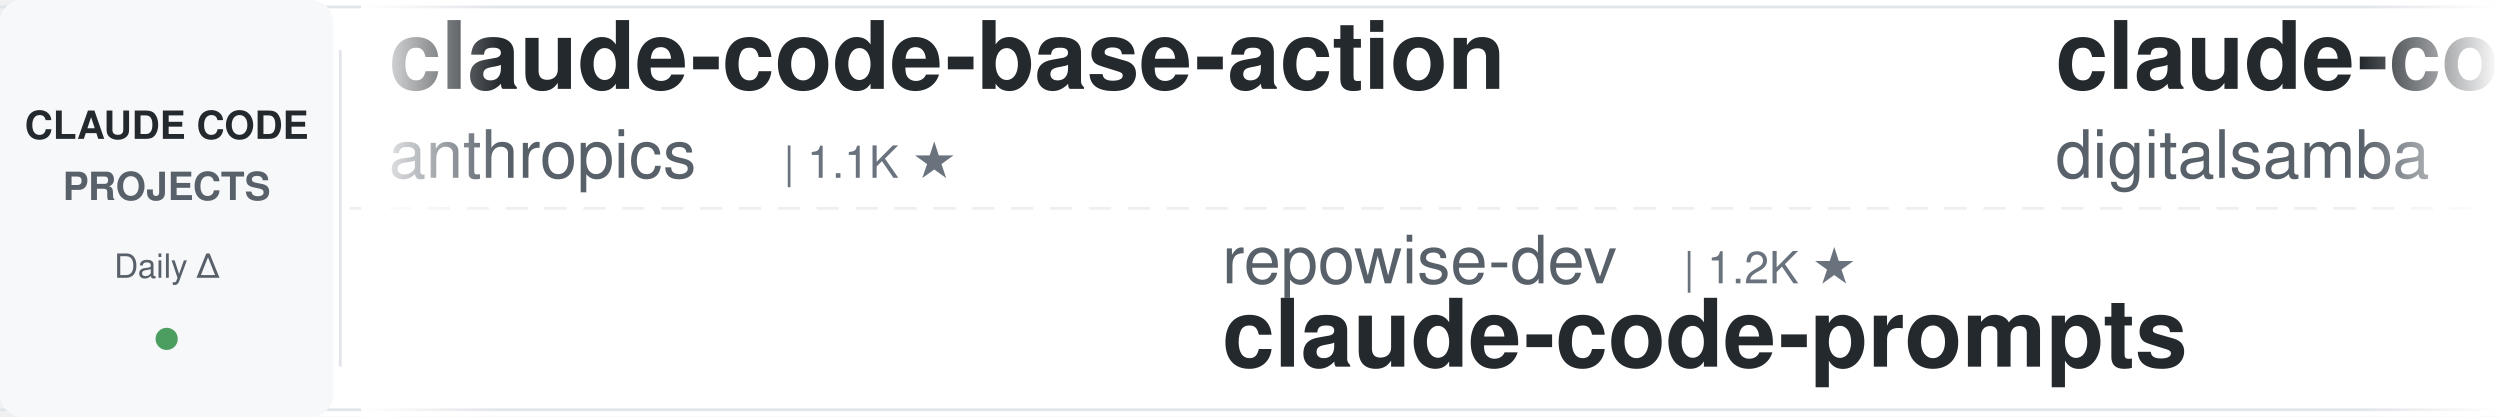
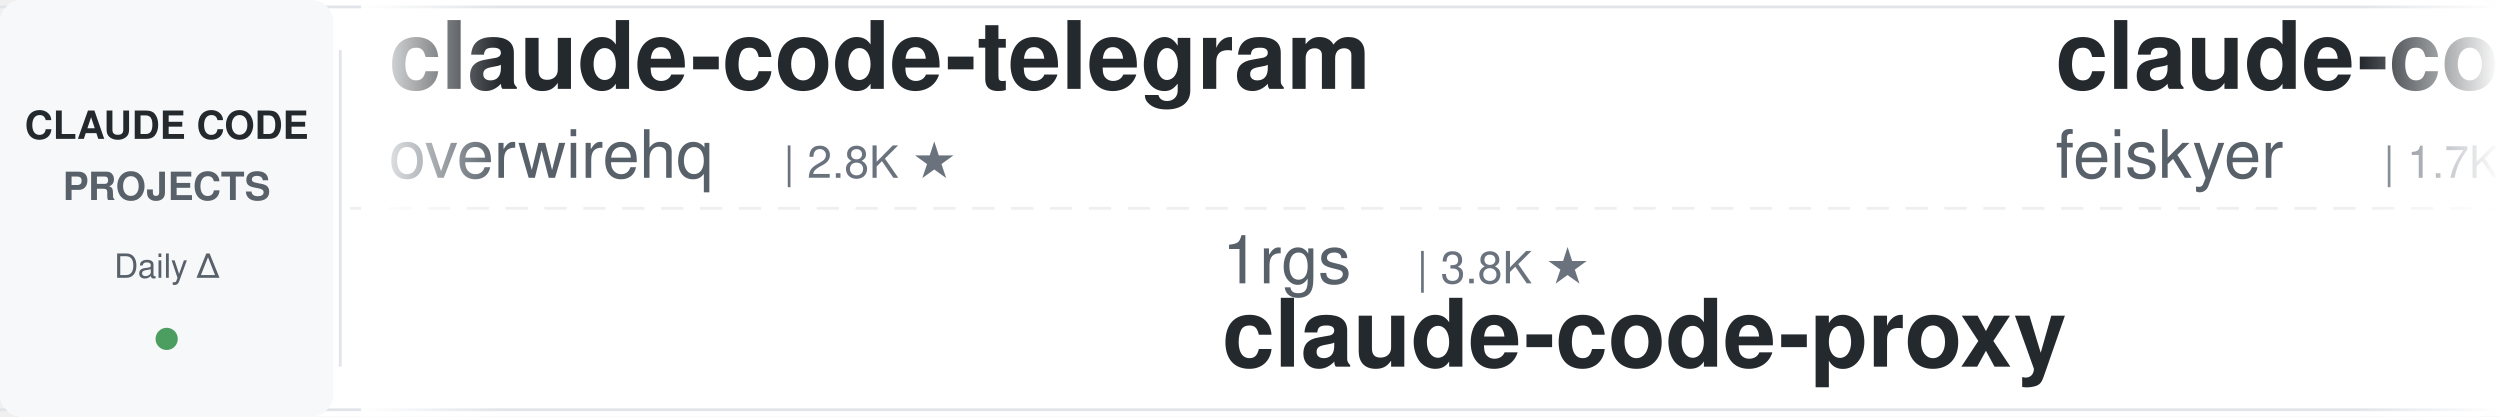
<svg xmlns="http://www.w3.org/2000/svg" width="900" height="150">
  <defs>
    <linearGradient id="leftFade" x1="0%" y1="0%" x2="100%" y2="0%">
      <stop offset="0%" style="stop-color:#ffffff;stop-opacity:1" />
      <stop offset="100%" style="stop-color:#ffffff;stop-opacity:0" />
    </linearGradient>
    <linearGradient id="rightFade" x1="0%" y1="0%" x2="100%" y2="0%">
      <stop offset="0%" style="stop-color:#ffffff;stop-opacity:0" />
      <stop offset="100%" style="stop-color:#ffffff;stop-opacity:1" />
    </linearGradient>
  </defs>
  <rect width="900" height="150" fill="#ffffff" rx="8" />
  <rect x="0" y="2" width="900" height="1" fill="#e1e4e8" />
  <rect x="0" y="147" width="900" height="1" fill="#e1e4e8" />
  <line x1="0" y1="75" x2="900" y2="75" stroke="#e1e4e8" stroke-width="1" stroke-dasharray="8 6" opacity="0.6" />
  <rect x="0" y="0" width="120" height="150" fill="#f6f8fa" rx="8" />
  <text x="60" y="50" font-family="-apple-system, BlinkMacSystemFont, 'Segoe UI', Helvetica, Arial, sans-serif" font-size="14" font-weight="600" fill="#24292e" text-anchor="middle">CLAUDE CODE</text>
  <text x="60" y="72" font-family="-apple-system, BlinkMacSystemFont, 'Segoe UI', Helvetica, Arial, sans-serif" font-size="14" font-weight="600" fill="#586069" text-anchor="middle">PROJECTS</text>
  <text x="60" y="100" font-family="-apple-system, BlinkMacSystemFont, 'Segoe UI', Helvetica, Arial, sans-serif" font-size="12" font-weight="500" fill="#586069" text-anchor="middle">Daily Δ</text>
  <circle cx="60" cy="122" r="4" fill="#22863a" opacity="0.8" />
  <rect x="122" y="18" width="1" height="114" fill="#e1e4e8" />
  <clipPath id="tickerClip">
    <rect x="130" y="0" width="770" height="150" />
  </clipPath>
  <g clip-path="url(#tickerClip)">
    <g id="tickerItems">
      <animateTransform attributeName="transform" attributeType="XML" type="translate" from="0 0" to="-3000 0" dur="54s" repeatCount="indefinite" />
      <g transform="translate(0, 0)">
-         <text x="140" y="32" font-family="-apple-system, BlinkMacSystemFont, 'Segoe UI', Helvetica, Arial, sans-serif" font-size="34" font-weight="600" fill="#24292e">claude-code-base-action</text>
-         <text x="140" y="64" font-family="-apple-system, BlinkMacSystemFont, 'Segoe UI', Helvetica, Arial, sans-serif" font-size="24" font-weight="400" fill="#586069">anthropics</text>
-         <text x="282" y="64" font-family="-apple-system, BlinkMacSystemFont, 'Segoe UI', Helvetica, Arial, sans-serif" font-size="16" font-weight="500" fill="#6a737d">| 1.1K ★</text>
+         <text x="140" y="32" font-family="-apple-system, BlinkMacSystemFont, 'Segoe UI', Helvetica, Arial, sans-serif" font-size="34" font-weight="600" fill="#24292e">claude-code-telegram</text>
+         <text x="140" y="64" font-family="-apple-system, BlinkMacSystemFont, 'Segoe UI', Helvetica, Arial, sans-serif" font-size="24" font-weight="400" fill="#586069">overwirehq</text>
+         <text x="282" y="64" font-family="-apple-system, BlinkMacSystemFont, 'Segoe UI', Helvetica, Arial, sans-serif" font-size="16" font-weight="500" fill="#6a737d">| 2.8K ★</text>
      </g>
      <g transform="translate(300, 0)">
-         <text x="140" y="102" font-family="-apple-system, BlinkMacSystemFont, 'Segoe UI', Helvetica, Arial, sans-serif" font-size="24" font-weight="400" fill="#586069">repowise-dev</text>
-         <text x="306" y="102" font-family="-apple-system, BlinkMacSystemFont, 'Segoe UI', Helvetica, Arial, sans-serif" font-size="16" font-weight="500" fill="#6a737d">| 1.2K ★</text>
-         <text x="140" y="132" font-family="-apple-system, BlinkMacSystemFont, 'Segoe UI', Helvetica, Arial, sans-serif" font-size="34" font-weight="600" fill="#24292e">claude-code-prompts</text>
+         <text x="140" y="102" font-family="-apple-system, BlinkMacSystemFont, 'Segoe UI', Helvetica, Arial, sans-serif" font-size="24" font-weight="400" fill="#586069">1rgs</text>
+         <text x="210" y="102" font-family="-apple-system, BlinkMacSystemFont, 'Segoe UI', Helvetica, Arial, sans-serif" font-size="16" font-weight="500" fill="#6a737d">| 3.8K ★</text>
+         <text x="140" y="132" font-family="-apple-system, BlinkMacSystemFont, 'Segoe UI', Helvetica, Arial, sans-serif" font-size="34" font-weight="600" fill="#24292e">claude-code-proxy</text>
      </g>
      <g transform="translate(600, 0)">
-         <text x="140" y="32" font-family="-apple-system, BlinkMacSystemFont, 'Segoe UI', Helvetica, Arial, sans-serif" font-size="34" font-weight="600" fill="#24292e">claude-code-video-toolki...</text>
-         <text x="140" y="64" font-family="-apple-system, BlinkMacSystemFont, 'Segoe UI', Helvetica, Arial, sans-serif" font-size="24" font-weight="400" fill="#586069">digitalsamba</text>
-         <text x="306" y="64" font-family="-apple-system, BlinkMacSystemFont, 'Segoe UI', Helvetica, Arial, sans-serif" font-size="16" font-weight="500" fill="#6a737d">| 2.7K ★</text>
+         <text x="140" y="32" font-family="-apple-system, BlinkMacSystemFont, 'Segoe UI', Helvetica, Arial, sans-serif" font-size="34" font-weight="600" fill="#24292e">claude-code-settings</text>
+         <text x="140" y="64" font-family="-apple-system, BlinkMacSystemFont, 'Segoe UI', Helvetica, Arial, sans-serif" font-size="24" font-weight="400" fill="#586069">feiskyer</text>
+         <text x="258" y="64" font-family="-apple-system, BlinkMacSystemFont, 'Segoe UI', Helvetica, Arial, sans-serif" font-size="16" font-weight="500" fill="#6a737d">| 1.7K ★</text>
      </g>
      <g transform="translate(900, 0)">
-         <text x="140" y="102" font-family="-apple-system, BlinkMacSystemFont, 'Segoe UI', Helvetica, Arial, sans-serif" font-size="24" font-weight="400" fill="#586069">Windy3f3f3f3f</text>
-         <text x="318" y="102" font-family="-apple-system, BlinkMacSystemFont, 'Segoe UI', Helvetica, Arial, sans-serif" font-size="16" font-weight="500" fill="#6a737d">| 3.8K ★</text>
-         <text x="140" y="132" font-family="-apple-system, BlinkMacSystemFont, 'Segoe UI', Helvetica, Arial, sans-serif" font-size="34" font-weight="600" fill="#24292e">how-claude-code-works</text>
+         <text x="140" y="102" font-family="-apple-system, BlinkMacSystemFont, 'Segoe UI', Helvetica, Arial, sans-serif" font-size="24" font-weight="400" fill="#586069">andrew-kramer-inno</text>
+         <text x="378" y="102" font-family="-apple-system, BlinkMacSystemFont, 'Segoe UI', Helvetica, Arial, sans-serif" font-size="16" font-weight="500" fill="#6a737d">| 597 ★</text>
+         <text x="140" y="132" font-family="-apple-system, BlinkMacSystemFont, 'Segoe UI', Helvetica, Arial, sans-serif" font-size="34" font-weight="600" fill="#24292e">claude-code-source-build</text>
      </g>
      <g transform="translate(1200, 0)">
-         <text x="140" y="32" font-family="-apple-system, BlinkMacSystemFont, 'Segoe UI', Helvetica, Arial, sans-serif" font-size="34" font-weight="600" fill="#24292e">system_prompts_leaks</text>
-         <text x="140" y="64" font-family="-apple-system, BlinkMacSystemFont, 'Segoe UI', Helvetica, Arial, sans-serif" font-size="24" font-weight="400" fill="#586069">asgeirtj</text>
-         <text x="258" y="64" font-family="-apple-system, BlinkMacSystemFont, 'Segoe UI', Helvetica, Arial, sans-serif" font-size="16" font-weight="500" fill="#6a737d">| 72.3K ★</text>
+         <text x="140" y="32" font-family="-apple-system, BlinkMacSystemFont, 'Segoe UI', Helvetica, Arial, sans-serif" font-size="34" font-weight="600" fill="#24292e">claude-code-action</text>
+         <text x="140" y="64" font-family="-apple-system, BlinkMacSystemFont, 'Segoe UI', Helvetica, Arial, sans-serif" font-size="24" font-weight="400" fill="#586069">anthropics</text>
+         <text x="282" y="64" font-family="-apple-system, BlinkMacSystemFont, 'Segoe UI', Helvetica, Arial, sans-serif" font-size="16" font-weight="500" fill="#6a737d">| 10.0K ★</text>
      </g>
      <g transform="translate(1500, 0)">
-         <text x="140" y="102" font-family="-apple-system, BlinkMacSystemFont, 'Segoe UI', Helvetica, Arial, sans-serif" font-size="24" font-weight="400" fill="#586069">hangsman</text>
-         <text x="258" y="102" font-family="-apple-system, BlinkMacSystemFont, 'Segoe UI', Helvetica, Arial, sans-serif" font-size="16" font-weight="500" fill="#6a737d">| 798 ★</text>
-         <text x="140" y="132" font-family="-apple-system, BlinkMacSystemFont, 'Segoe UI', Helvetica, Arial, sans-serif" font-size="34" font-weight="600" fill="#24292e">claude-code-source</text>
+         <text x="140" y="102" font-family="-apple-system, BlinkMacSystemFont, 'Segoe UI', Helvetica, Arial, sans-serif" font-size="24" font-weight="400" fill="#586069">https-deeplearning-ai</text>
+         <text x="414" y="102" font-family="-apple-system, BlinkMacSystemFont, 'Segoe UI', Helvetica, Arial, sans-serif" font-size="16" font-weight="500" fill="#6a737d">| 566 ★</text>
+         <text x="140" y="132" font-family="-apple-system, BlinkMacSystemFont, 'Segoe UI', Helvetica, Arial, sans-serif" font-size="34" font-weight="600" fill="#24292e">sc-claude-code-files</text>
      </g>
      <g transform="translate(1800, 0)">
-         <text x="140" y="32" font-family="-apple-system, BlinkMacSystemFont, 'Segoe UI', Helvetica, Arial, sans-serif" font-size="34" font-weight="600" fill="#24292e">claude-code-local</text>
-         <text x="140" y="64" font-family="-apple-system, BlinkMacSystemFont, 'Segoe UI', Helvetica, Arial, sans-serif" font-size="24" font-weight="400" fill="#586069">nicedreamzapp</text>
-         <text x="318" y="64" font-family="-apple-system, BlinkMacSystemFont, 'Segoe UI', Helvetica, Arial, sans-serif" font-size="16" font-weight="500" fill="#6a737d">| 3.5K ★</text>
+         <text x="140" y="32" font-family="-apple-system, BlinkMacSystemFont, 'Segoe UI', Helvetica, Arial, sans-serif" font-size="34" font-weight="600" fill="#24292e">claude-code-security-rev...</text>
+         <text x="140" y="64" font-family="-apple-system, BlinkMacSystemFont, 'Segoe UI', Helvetica, Arial, sans-serif" font-size="24" font-weight="400" fill="#586069">anthropics</text>
+         <text x="282" y="64" font-family="-apple-system, BlinkMacSystemFont, 'Segoe UI', Helvetica, Arial, sans-serif" font-size="16" font-weight="500" fill="#6a737d">| 7.0K ★</text>
      </g>
      <g transform="translate(2100, 0)">
-         <text x="140" y="102" font-family="-apple-system, BlinkMacSystemFont, 'Segoe UI', Helvetica, Arial, sans-serif" font-size="24" font-weight="400" fill="#586069">oboard</text>
-         <text x="234" y="102" font-family="-apple-system, BlinkMacSystemFont, 'Segoe UI', Helvetica, Arial, sans-serif" font-size="16" font-weight="500" fill="#6a737d">| 3.3K ★</text>
-         <text x="140" y="132" font-family="-apple-system, BlinkMacSystemFont, 'Segoe UI', Helvetica, Arial, sans-serif" font-size="34" font-weight="600" fill="#24292e">claude-code-rev</text>
+         <text x="140" y="102" font-family="-apple-system, BlinkMacSystemFont, 'Segoe UI', Helvetica, Arial, sans-serif" font-size="24" font-weight="400" fill="#586069">centminmod</text>
+         <text x="282" y="102" font-family="-apple-system, BlinkMacSystemFont, 'Segoe UI', Helvetica, Arial, sans-serif" font-size="16" font-weight="500" fill="#6a737d">| 2.7K ★</text>
+         <text x="140" y="132" font-family="-apple-system, BlinkMacSystemFont, 'Segoe UI', Helvetica, Arial, sans-serif" font-size="34" font-weight="600" fill="#24292e">my-claude-code-setup</text>
      </g>
      <g transform="translate(2400, 0)">
-         <text x="140" y="32" font-family="-apple-system, BlinkMacSystemFont, 'Segoe UI', Helvetica, Arial, sans-serif" font-size="34" font-weight="600" fill="#24292e">claude-code-hub</text>
-         <text x="140" y="64" font-family="-apple-system, BlinkMacSystemFont, 'Segoe UI', Helvetica, Arial, sans-serif" font-size="24" font-weight="400" fill="#586069">ding113</text>
-         <text x="246" y="64" font-family="-apple-system, BlinkMacSystemFont, 'Segoe UI', Helvetica, Arial, sans-serif" font-size="16" font-weight="500" fill="#6a737d">| 3.4K ★</text>
+         <text x="140" y="32" font-family="-apple-system, BlinkMacSystemFont, 'Segoe UI', Helvetica, Arial, sans-serif" font-size="34" font-weight="600" fill="#24292e">free-claude-code</text>
+         <text x="140" y="64" font-family="-apple-system, BlinkMacSystemFont, 'Segoe UI', Helvetica, Arial, sans-serif" font-size="24" font-weight="400" fill="#586069">Alishahryar1</text>
+         <text x="306" y="64" font-family="-apple-system, BlinkMacSystemFont, 'Segoe UI', Helvetica, Arial, sans-serif" font-size="16" font-weight="500" fill="#6a737d">| 72.4K ★</text>
      </g>
      <g transform="translate(2700, 0)">
-         <text x="140" y="102" font-family="-apple-system, BlinkMacSystemFont, 'Segoe UI', Helvetica, Arial, sans-serif" font-size="24" font-weight="400" fill="#586069">overwirehq</text>
-         <text x="282" y="102" font-family="-apple-system, BlinkMacSystemFont, 'Segoe UI', Helvetica, Arial, sans-serif" font-size="16" font-weight="500" fill="#6a737d">| 2.8K ★</text>
-         <text x="140" y="132" font-family="-apple-system, BlinkMacSystemFont, 'Segoe UI', Helvetica, Arial, sans-serif" font-size="34" font-weight="600" fill="#24292e">claude-code-telegram</text>
+         <text x="140" y="102" font-family="-apple-system, BlinkMacSystemFont, 'Segoe UI', Helvetica, Arial, sans-serif" font-size="24" font-weight="400" fill="#586069">digitalsamba</text>
+         <text x="306" y="102" font-family="-apple-system, BlinkMacSystemFont, 'Segoe UI', Helvetica, Arial, sans-serif" font-size="16" font-weight="500" fill="#6a737d">| 2.7K ★</text>
+         <text x="140" y="132" font-family="-apple-system, BlinkMacSystemFont, 'Segoe UI', Helvetica, Arial, sans-serif" font-size="34" font-weight="600" fill="#24292e">claude-code-video-toolki...</text>
      </g>
      <g transform="translate(3000, 0)">
-         <text x="140" y="32" font-family="-apple-system, BlinkMacSystemFont, 'Segoe UI', Helvetica, Arial, sans-serif" font-size="34" font-weight="600" fill="#24292e">claude-code-base-action</text>
-         <text x="140" y="64" font-family="-apple-system, BlinkMacSystemFont, 'Segoe UI', Helvetica, Arial, sans-serif" font-size="24" font-weight="400" fill="#586069">anthropics</text>
-         <text x="282" y="64" font-family="-apple-system, BlinkMacSystemFont, 'Segoe UI', Helvetica, Arial, sans-serif" font-size="16" font-weight="500" fill="#6a737d">| 1.1K ★</text>
+         <text x="140" y="32" font-family="-apple-system, BlinkMacSystemFont, 'Segoe UI', Helvetica, Arial, sans-serif" font-size="34" font-weight="600" fill="#24292e">claude-code-telegram</text>
+         <text x="140" y="64" font-family="-apple-system, BlinkMacSystemFont, 'Segoe UI', Helvetica, Arial, sans-serif" font-size="24" font-weight="400" fill="#586069">overwirehq</text>
+         <text x="282" y="64" font-family="-apple-system, BlinkMacSystemFont, 'Segoe UI', Helvetica, Arial, sans-serif" font-size="16" font-weight="500" fill="#6a737d">| 2.8K ★</text>
      </g>
      <g transform="translate(3300, 0)">
-         <text x="140" y="102" font-family="-apple-system, BlinkMacSystemFont, 'Segoe UI', Helvetica, Arial, sans-serif" font-size="24" font-weight="400" fill="#586069">repowise-dev</text>
-         <text x="306" y="102" font-family="-apple-system, BlinkMacSystemFont, 'Segoe UI', Helvetica, Arial, sans-serif" font-size="16" font-weight="500" fill="#6a737d">| 1.2K ★</text>
-         <text x="140" y="132" font-family="-apple-system, BlinkMacSystemFont, 'Segoe UI', Helvetica, Arial, sans-serif" font-size="34" font-weight="600" fill="#24292e">claude-code-prompts</text>
+         <text x="140" y="102" font-family="-apple-system, BlinkMacSystemFont, 'Segoe UI', Helvetica, Arial, sans-serif" font-size="24" font-weight="400" fill="#586069">1rgs</text>
+         <text x="210" y="102" font-family="-apple-system, BlinkMacSystemFont, 'Segoe UI', Helvetica, Arial, sans-serif" font-size="16" font-weight="500" fill="#6a737d">| 3.8K ★</text>
+         <text x="140" y="132" font-family="-apple-system, BlinkMacSystemFont, 'Segoe UI', Helvetica, Arial, sans-serif" font-size="34" font-weight="600" fill="#24292e">claude-code-proxy</text>
      </g>
      <g transform="translate(3600, 0)">
-         <text x="140" y="32" font-family="-apple-system, BlinkMacSystemFont, 'Segoe UI', Helvetica, Arial, sans-serif" font-size="34" font-weight="600" fill="#24292e">claude-code-video-toolki...</text>
-         <text x="140" y="64" font-family="-apple-system, BlinkMacSystemFont, 'Segoe UI', Helvetica, Arial, sans-serif" font-size="24" font-weight="400" fill="#586069">digitalsamba</text>
-         <text x="306" y="64" font-family="-apple-system, BlinkMacSystemFont, 'Segoe UI', Helvetica, Arial, sans-serif" font-size="16" font-weight="500" fill="#6a737d">| 2.7K ★</text>
+         <text x="140" y="32" font-family="-apple-system, BlinkMacSystemFont, 'Segoe UI', Helvetica, Arial, sans-serif" font-size="34" font-weight="600" fill="#24292e">claude-code-settings</text>
+         <text x="140" y="64" font-family="-apple-system, BlinkMacSystemFont, 'Segoe UI', Helvetica, Arial, sans-serif" font-size="24" font-weight="400" fill="#586069">feiskyer</text>
+         <text x="258" y="64" font-family="-apple-system, BlinkMacSystemFont, 'Segoe UI', Helvetica, Arial, sans-serif" font-size="16" font-weight="500" fill="#6a737d">| 1.7K ★</text>
      </g>
      <g transform="translate(3900, 0)">
-         <text x="140" y="102" font-family="-apple-system, BlinkMacSystemFont, 'Segoe UI', Helvetica, Arial, sans-serif" font-size="24" font-weight="400" fill="#586069">Windy3f3f3f3f</text>
-         <text x="318" y="102" font-family="-apple-system, BlinkMacSystemFont, 'Segoe UI', Helvetica, Arial, sans-serif" font-size="16" font-weight="500" fill="#6a737d">| 3.8K ★</text>
-         <text x="140" y="132" font-family="-apple-system, BlinkMacSystemFont, 'Segoe UI', Helvetica, Arial, sans-serif" font-size="34" font-weight="600" fill="#24292e">how-claude-code-works</text>
+         <text x="140" y="102" font-family="-apple-system, BlinkMacSystemFont, 'Segoe UI', Helvetica, Arial, sans-serif" font-size="24" font-weight="400" fill="#586069">andrew-kramer-inno</text>
+         <text x="378" y="102" font-family="-apple-system, BlinkMacSystemFont, 'Segoe UI', Helvetica, Arial, sans-serif" font-size="16" font-weight="500" fill="#6a737d">| 597 ★</text>
+         <text x="140" y="132" font-family="-apple-system, BlinkMacSystemFont, 'Segoe UI', Helvetica, Arial, sans-serif" font-size="34" font-weight="600" fill="#24292e">claude-code-source-build</text>
      </g>
    </g>
  </g>
  <rect x="130" y="0" width="50" height="150" fill="url(#leftFade)" />
  <rect x="850" y="0" width="50" height="150" fill="url(#rightFade)" />
</svg>
